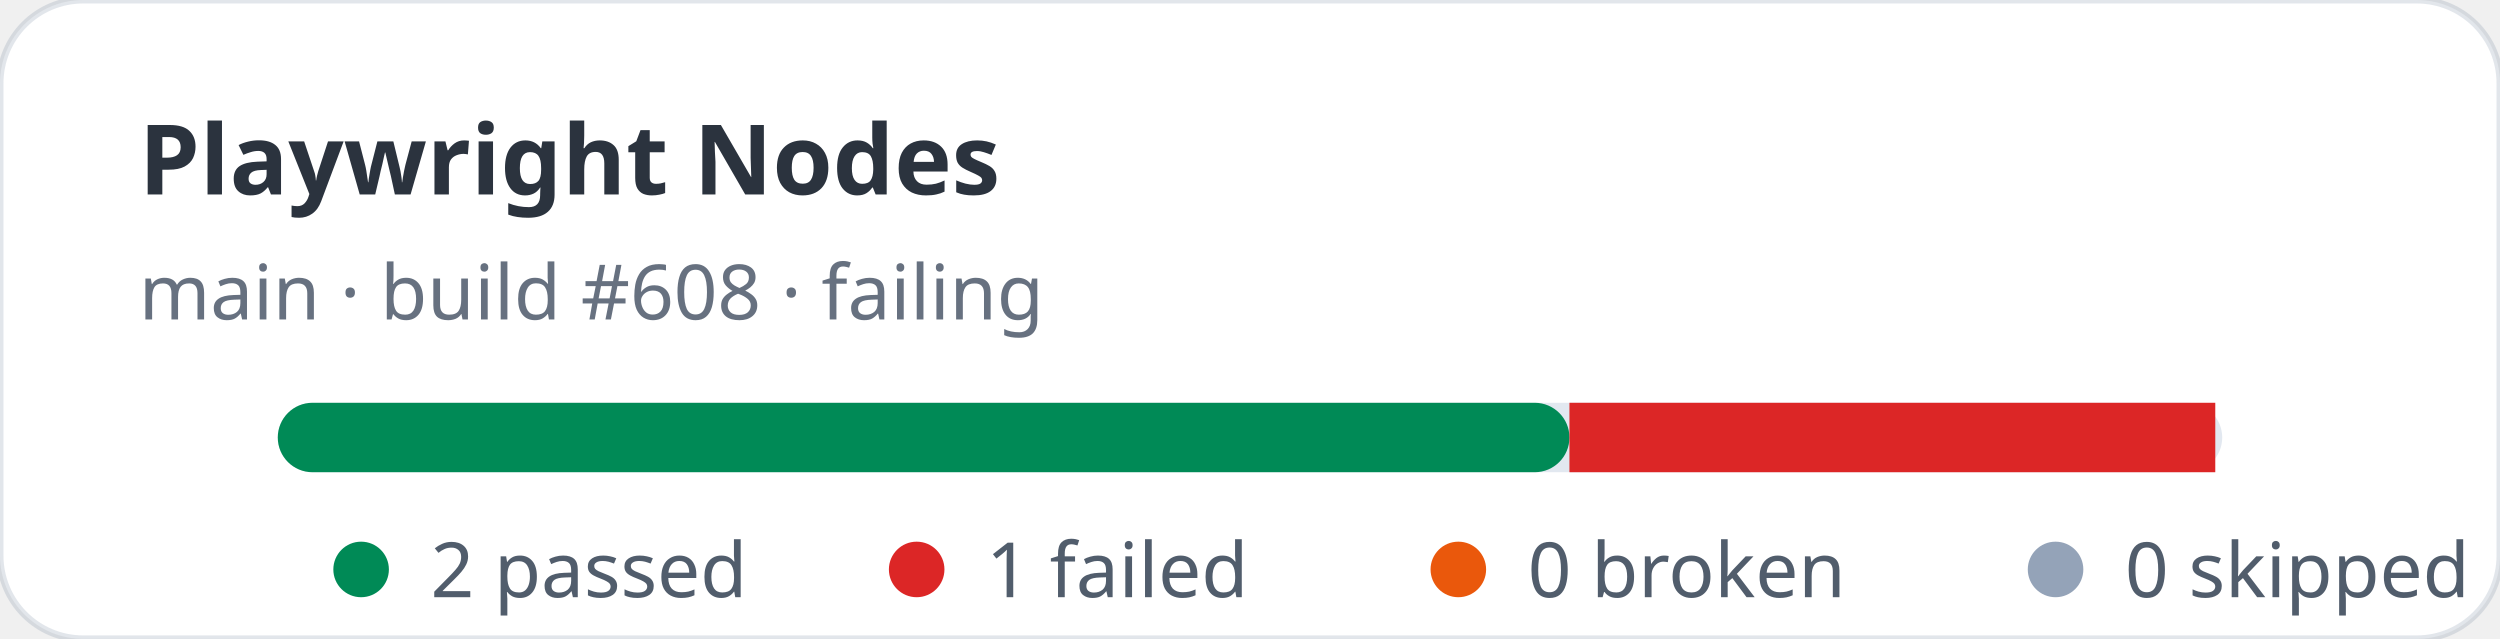
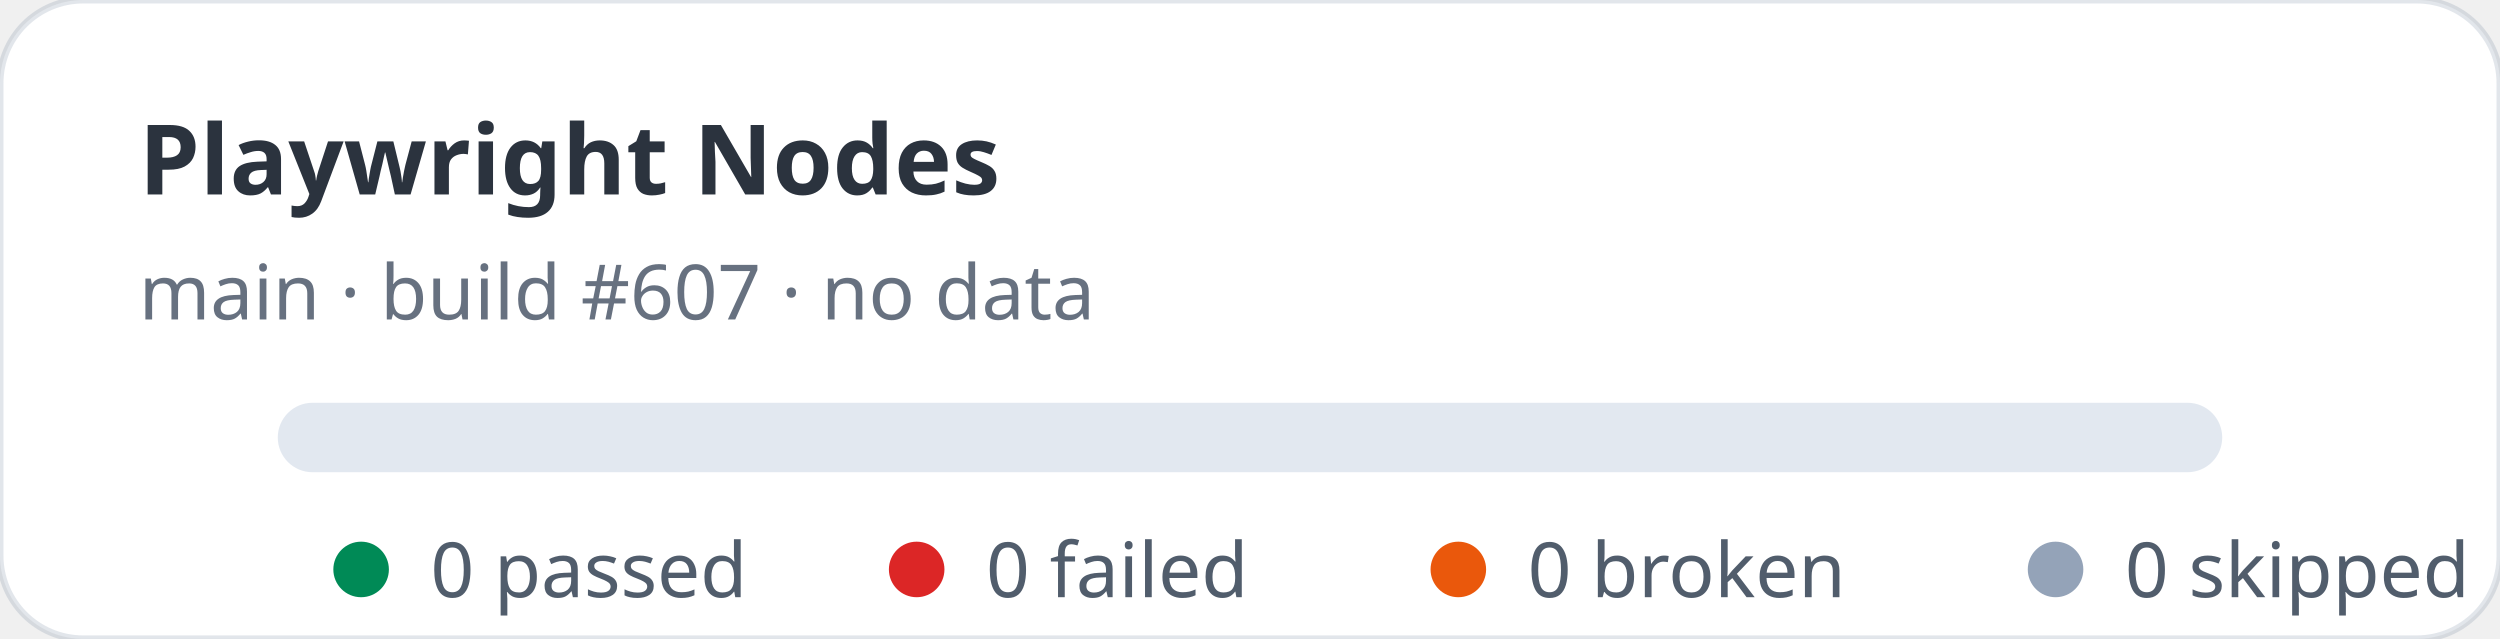
- <svg xmlns="http://www.w3.org/2000/svg" width="360" height="92" viewBox="0 0 360 92" role="img" aria-label="Playwright Nodes stats: 2 passed, 1 failed">
+ <svg xmlns="http://www.w3.org/2000/svg" width="360" height="92" viewBox="0 0 360 92" role="img" aria-label="Playwright Nodes stats: 0 passed, 0 failed">
  <rect width="360" height="92" rx="12" fill="#ffffff" stroke="rgba(11,48,86,0.12)" />
  <text x="20" y="28" fill="rgba(1,10,24,0.83)" font-family="ui-sans-serif,system-ui,sans-serif" font-size="14" font-weight="700">Playwright Nodes</text>
-   <text x="20" y="46" fill="rgba(2,19,44,0.6)" font-family="ui-sans-serif,system-ui,sans-serif" font-size="11">main · build #608 · failing</text>
+   <text x="20" y="46" fill="rgba(2,19,44,0.6)" font-family="ui-sans-serif,system-ui,sans-serif" font-size="11">main · build #607 · no data</text>
  <rect x="40" y="58" width="280" height="10" rx="5" fill="#e2e8f0" />
-   <rect x="40" y="58" width="186" height="10" rx="5" fill="#008a56" />
-   <rect x="226" y="58" width="93" height="10" fill="#dc2626" />
  <g font-family="ui-sans-serif,system-ui,sans-serif" font-size="11" fill="rgba(1,18,40,0.68)">
    <circle cx="52" cy="82" r="4" fill="#008a56" />
-     <text x="62" y="86">2 passed</text>
+     <text x="62" y="86">0 passed</text>
    <circle cx="132" cy="82" r="4" fill="#dc2626" />
-     <text x="142" y="86">1 failed</text>
+     <text x="142" y="86">0 failed</text>
    <circle cx="210" cy="82" r="4" fill="#ea580c" />
    <text x="220" y="86">0 broken</text>
    <circle cx="296" cy="82" r="4" fill="#94a3b8" />
    <text x="306" y="86">0 skipped</text>
  </g>
</svg>
